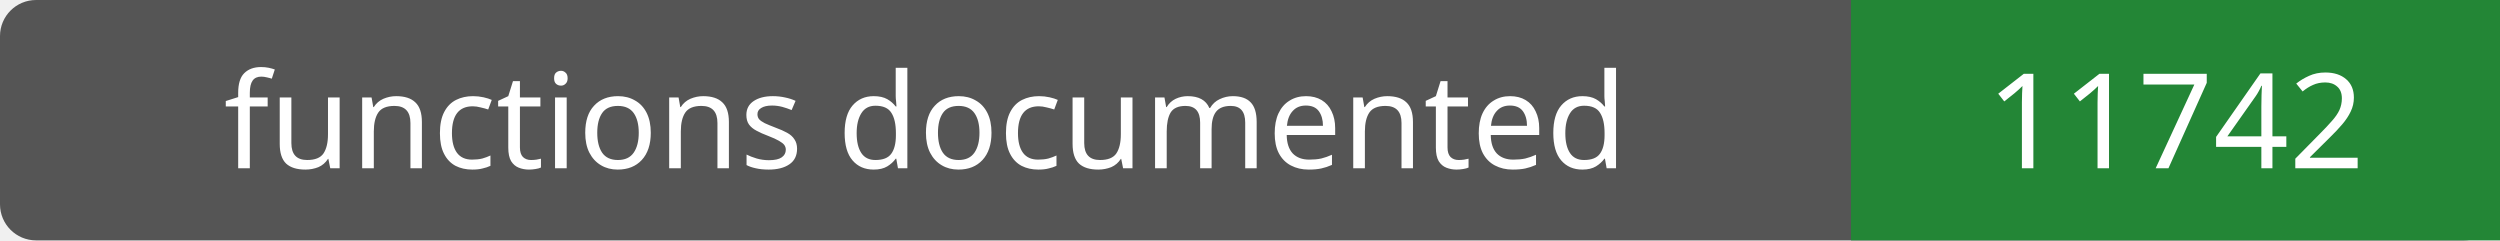
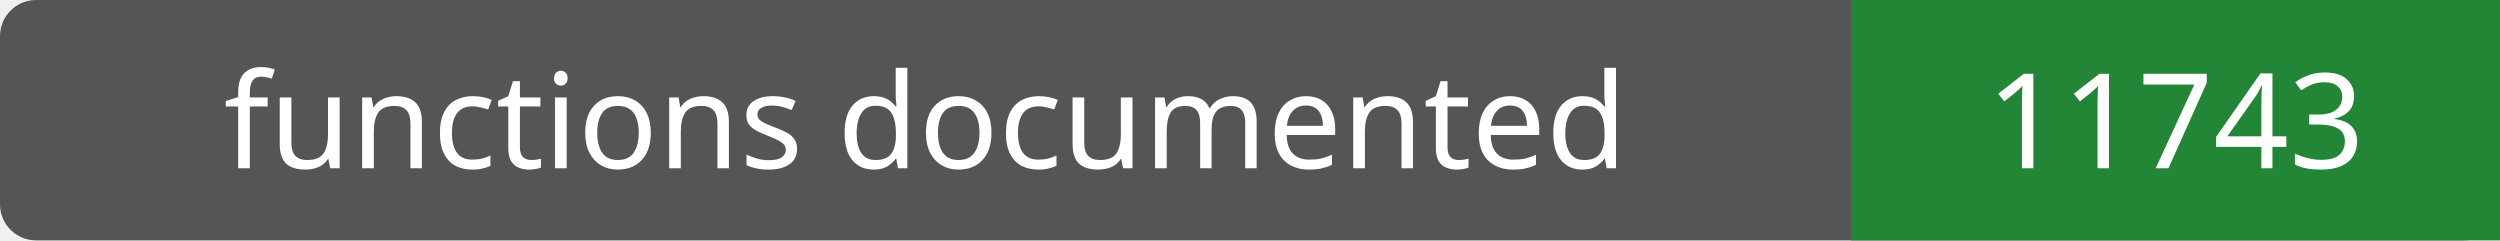
- <svg xmlns="http://www.w3.org/2000/svg" width="208" height="20" role="img" aria-label="functions documented: 11742">
+ <svg xmlns="http://www.w3.org/2000/svg" width="208" height="20" role="img" aria-label="functions documented: 11743">
  <rect width="208" height="20" rx="3" fill="#555" />
  <path fill="#238636" d="M154 0h54v20H154z" />
  <g fill="#fff" text-anchor="middle" font-family="Verdana,sans-serif" font-size="11">
    <text x="77.0" y="14">functions documented</text>
-     <text x="181.0" y="14">11742</text>
+     <text x="181.0" y="14">11743</text>
  </g>
</svg>
